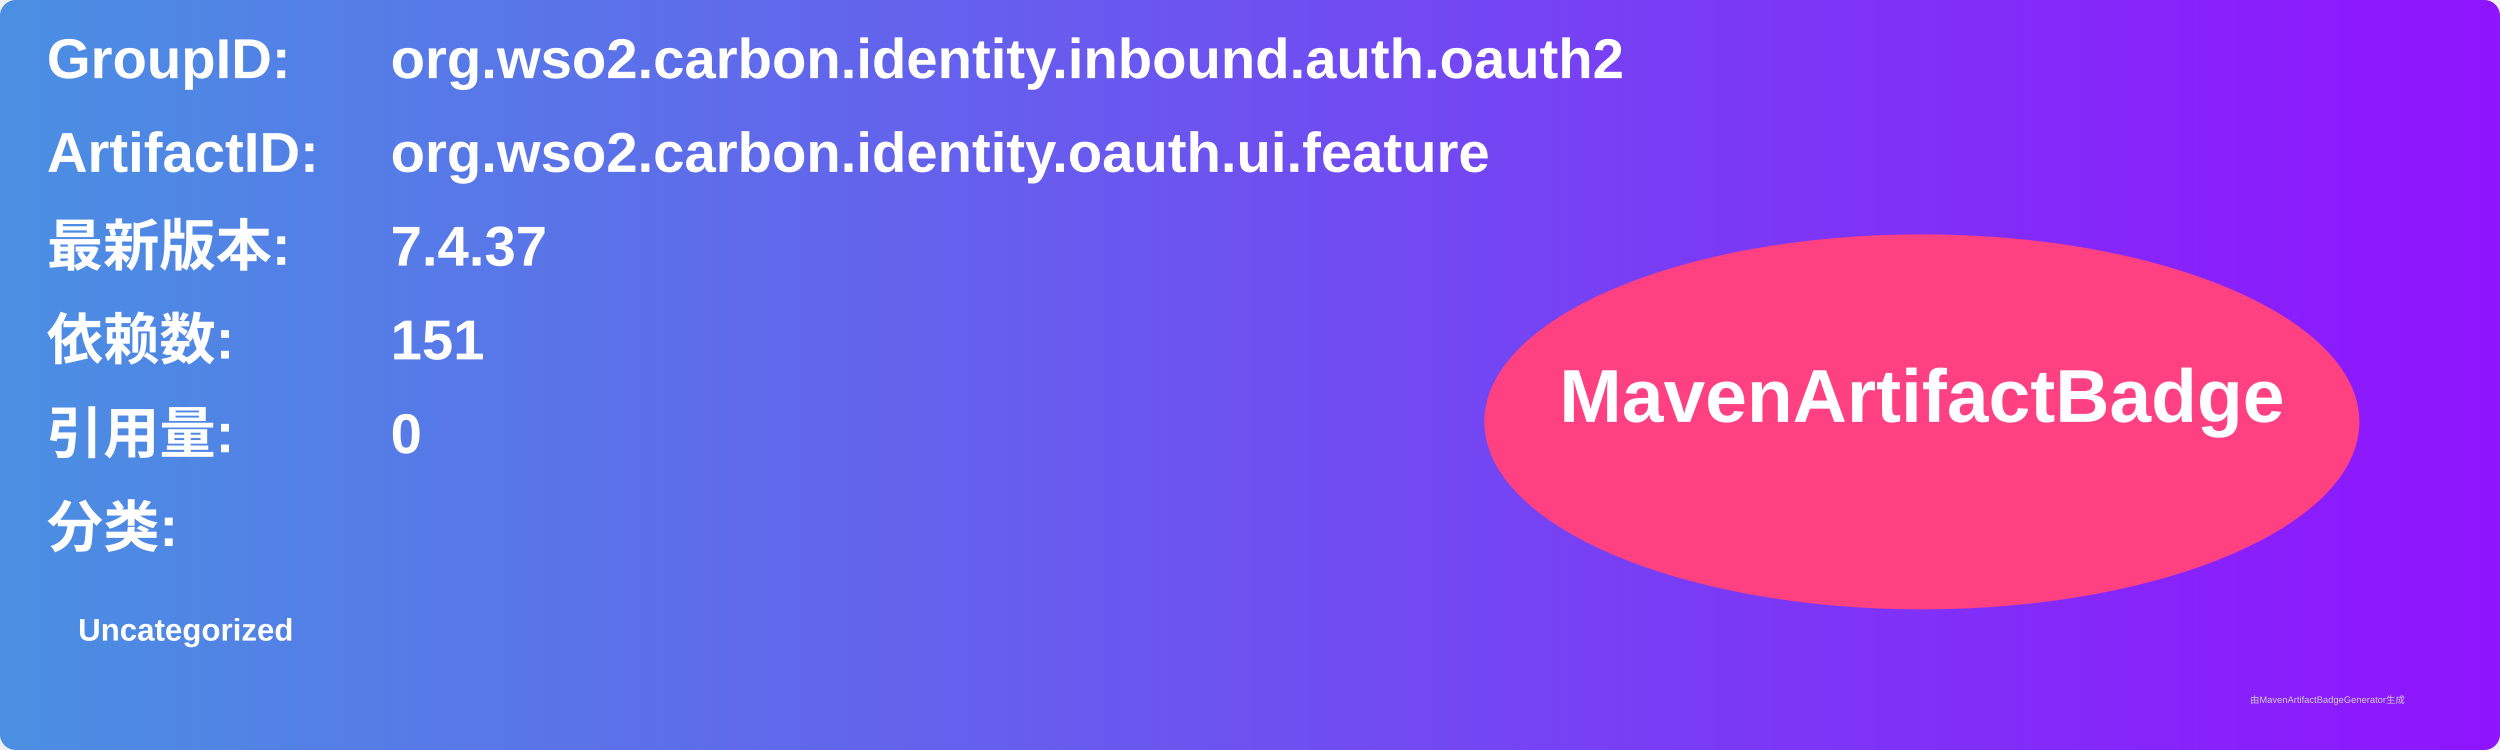
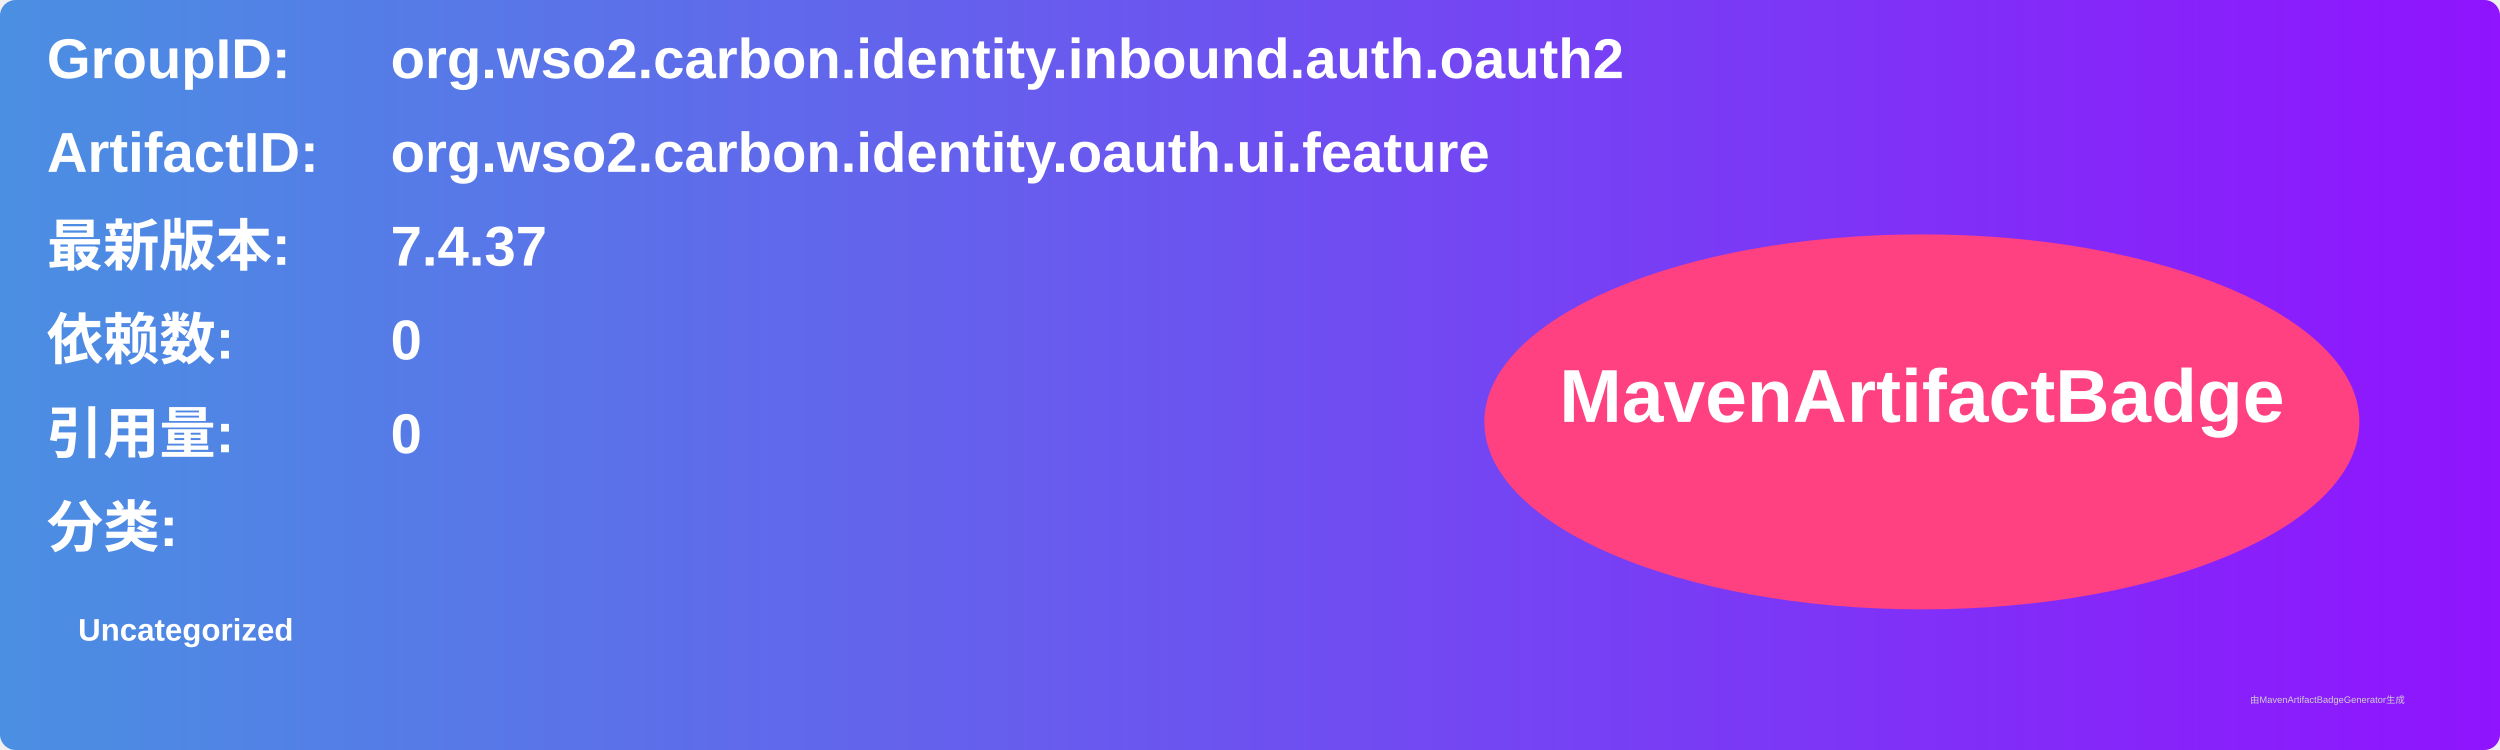
<svg xmlns="http://www.w3.org/2000/svg" width="800" height="240" viewBox="0 0 800 240">
  <linearGradient id="grad" x1="0%" y1="0%" x2="100%" y2="0%">
    <stop offset="0%" stop-color="#4a90e2" />
    <stop offset="100%" stop-color="#9013fe" />
  </linearGradient>
  <rect width="100%" height="100%" rx="5" ry="5" fill="url(#grad)" />
  <g transform="translate(15, 15)">
    <text x="0" y="10" font-family="Arial" font-size="18" fill="white" font-weight="bold" width="260">GroupID:</text>
    <text x="110" y="10" font-family="Arial" font-size="18" fill="white" font-weight="bold" width="460">org.wso2.carbon.identity.inbound.auth.oauth2</text>
    <text x="0" y="40" font-family="Arial" font-size="18" fill="white" font-weight="bold" width="260">ArtifactID:</text>
    <text x="110" y="40" font-family="Arial" font-size="18" fill="white" font-weight="bold" width="460">org.wso2.carbon.identity.oauth.ui.feature</text>
    <text x="0" y="70" font-family="Arial" font-size="18" fill="white" font-weight="bold">最新版本:</text>
    <text x="110" y="70" font-family="Arial" font-size="18" fill="white" font-weight="bold">
      <tspan font-weight="bold">7.4.37</tspan>
    </text>
    <text x="0" y="100" font-family="Arial" font-size="18" fill="white" font-weight="bold">依赖数: </text>
    <text x="110" y="100" font-family="Arial" font-size="18" fill="white">
-       <tspan font-weight="bold">151</tspan>
+       <tspan font-weight="bold">0</tspan>
    </text>
    <text x="0" y="130" font-family="Arial" font-size="18" fill="white" font-weight="bold">引用量: </text>
    <text x="110" y="130" font-family="Arial" font-size="18" fill="white">
      <tspan font-weight="bold">0</tspan>
    </text>
    <text x="0" y="160" font-family="Arial" font-size="18" fill="white" font-weight="bold">分类:</text>
    <text x="10" y="190" font-family="Arial" font-size="10" fill="white">
      <tspan font-weight="bold">Uncategorized</tspan>
    </text>
    <ellipse cx="600" cy="120" rx="140" ry="60" fill="#ff4081" />
    <text x="600" y="120" text-anchor="middle" font-family="Arial" font-size="24" fill="white" font-weight="bold">MavenArtifactBadge</text>
  </g>
  <text x="720" y="225" font-family="Arial" font-size="3" fill="#d0d0d0">由MavenArtifactBadgeGenerator生成</text>
</svg>
